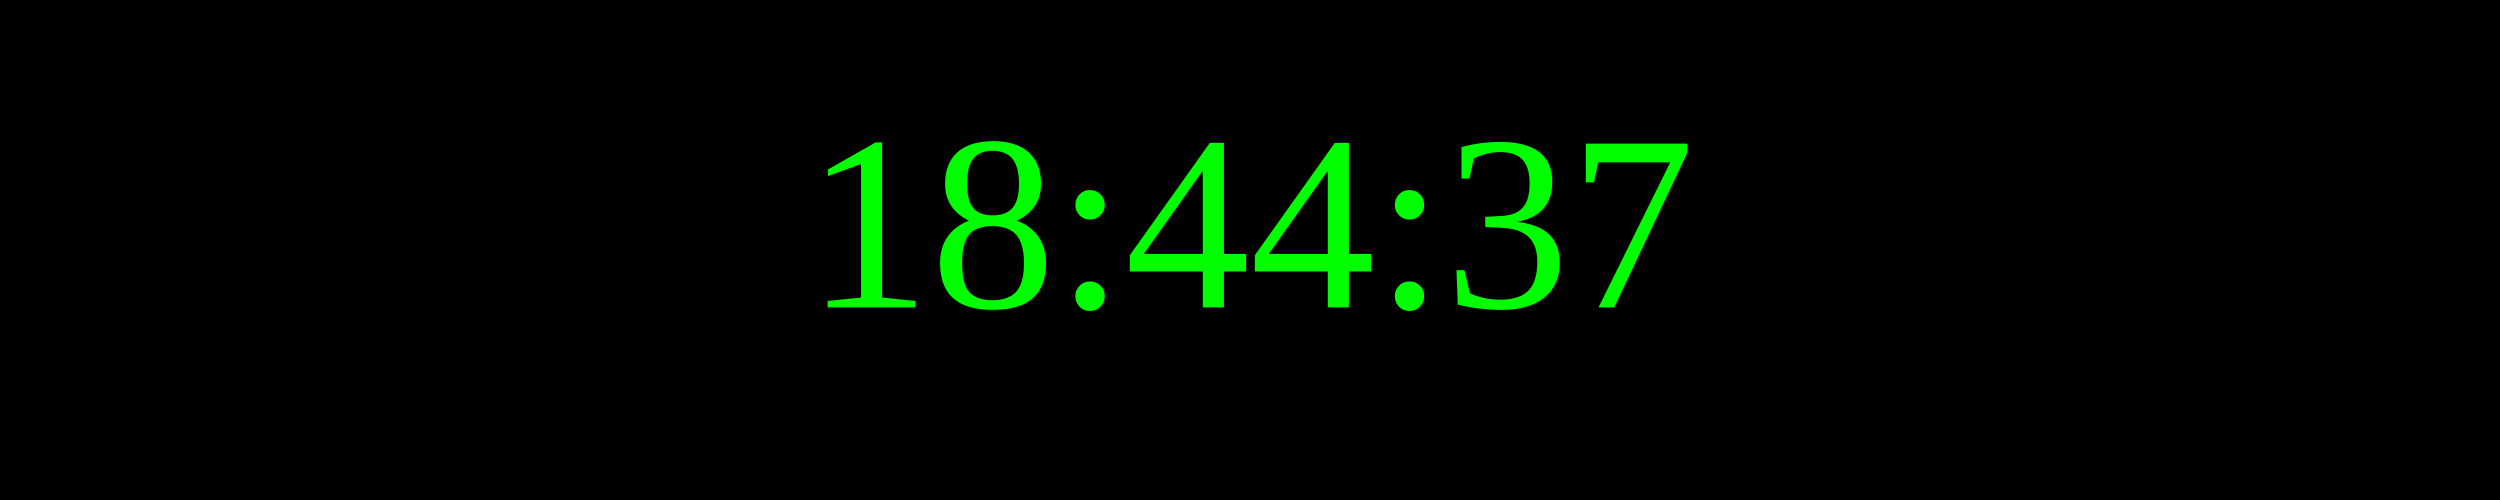
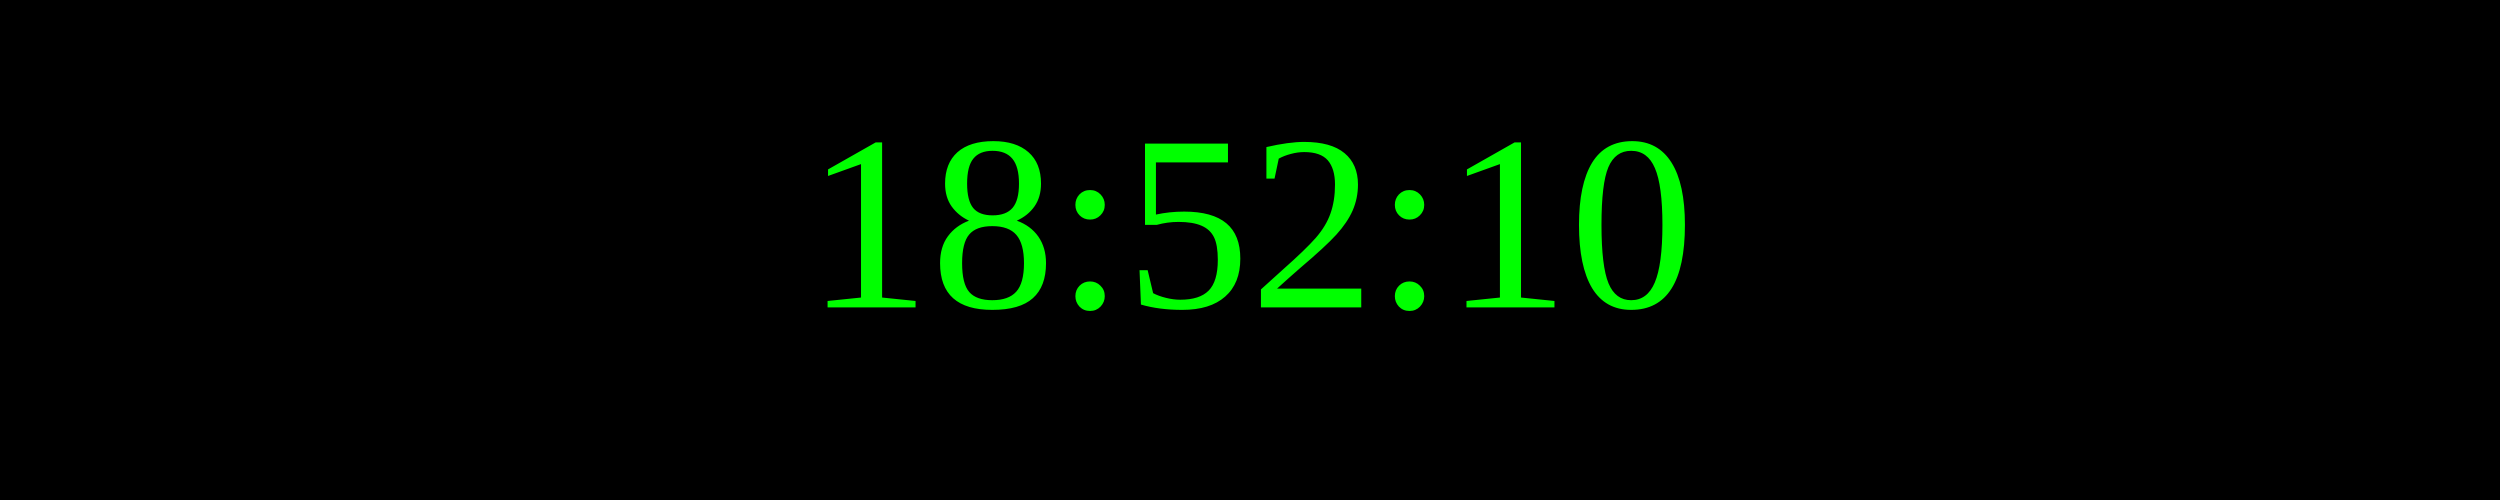
<svg xmlns="http://www.w3.org/2000/svg" width="250" height="50">
  <rect width="100%" height="100%" fill="black" />
  <text x="50%" y="50%" font-size="25" fill="lime" text-anchor="middle" dominant-baseline="middle">
- 18:44:37
+ 18:52:10
</text>
</svg>
